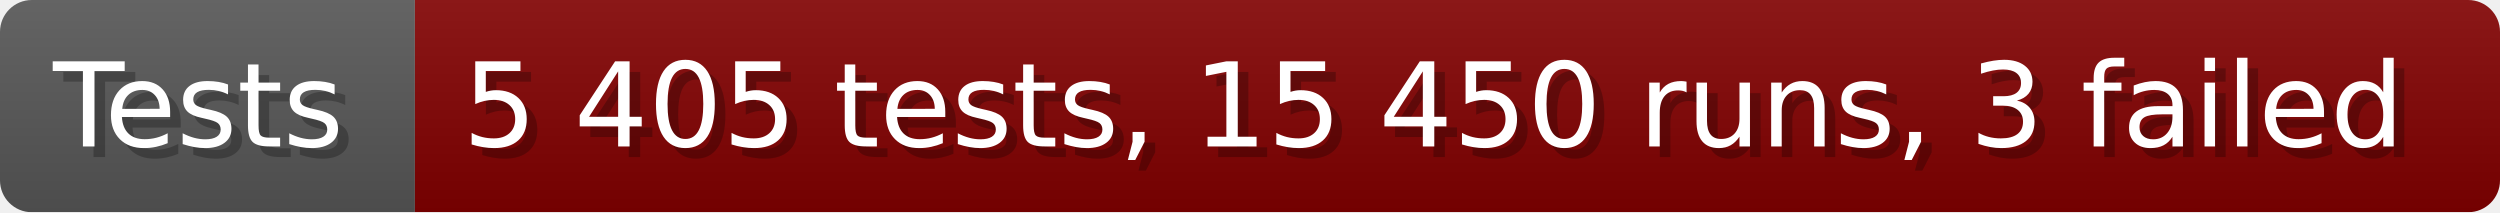
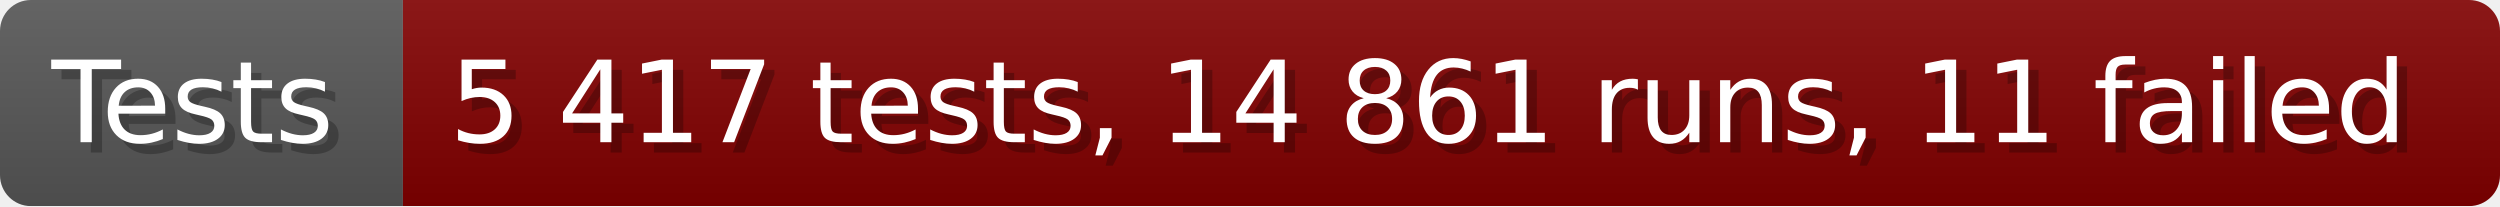
- <svg xmlns="http://www.w3.org/2000/svg" width="235.6" height="20" viewBox="0 0 2356 200" role="img" aria-label="Tests: 5 405 tests, 15 450 runs, 3 failed">
+ <svg xmlns="http://www.w3.org/2000/svg" width="242.6" height="20" viewBox="0 0 2426 200" role="img" aria-label="Tests: 5 417 tests, 14 861 runs, 11 failed">
  <linearGradient id="a" x2="0" y2="100%">
    <stop offset="0" stop-opacity=".1" stop-color="#EEE" />
    <stop offset="1" stop-opacity=".1" />
  </linearGradient>
  <mask id="m">
-     <rect width="2356" height="200" rx="30" fill="#FFF" />
+     <rect width="2426" height="200" rx="30" fill="#FFF" />
  </mask>
  <g mask="url(#m)">
    <rect width="391" height="200" fill="#555" />
-     <rect width="1965" height="200" fill="#800000" x="391" />
-     <rect width="2356" height="200" fill="url(#a)" />
+     <rect width="2035" height="200" fill="#800000" x="391" />
+     <rect width="2426" height="200" fill="url(#a)" />
  </g>
  <g aria-hidden="true" fill="#fff" text-anchor="start" font-family="Verdana,DejaVu Sans,sans-serif" font-size="110">
    <text x="60" y="148" textLength="291" fill="#000" opacity="0.25">Tests</text>
    <text x="50" y="138" textLength="291">Tests</text>
-     <text x="446" y="148" textLength="1865" fill="#000" opacity="0.25">5 405 tests, 15 450 runs, 3 failed</text>
-     <text x="436" y="138" textLength="1865">5 405 tests, 15 450 runs, 3 failed</text>
+     <text x="446" y="148" textLength="1935" fill="#000" opacity="0.25">5 417 tests, 14 861 runs, 11 failed</text>
+     <text x="436" y="138" textLength="1935">5 417 tests, 14 861 runs, 11 failed</text>
  </g>
</svg>
